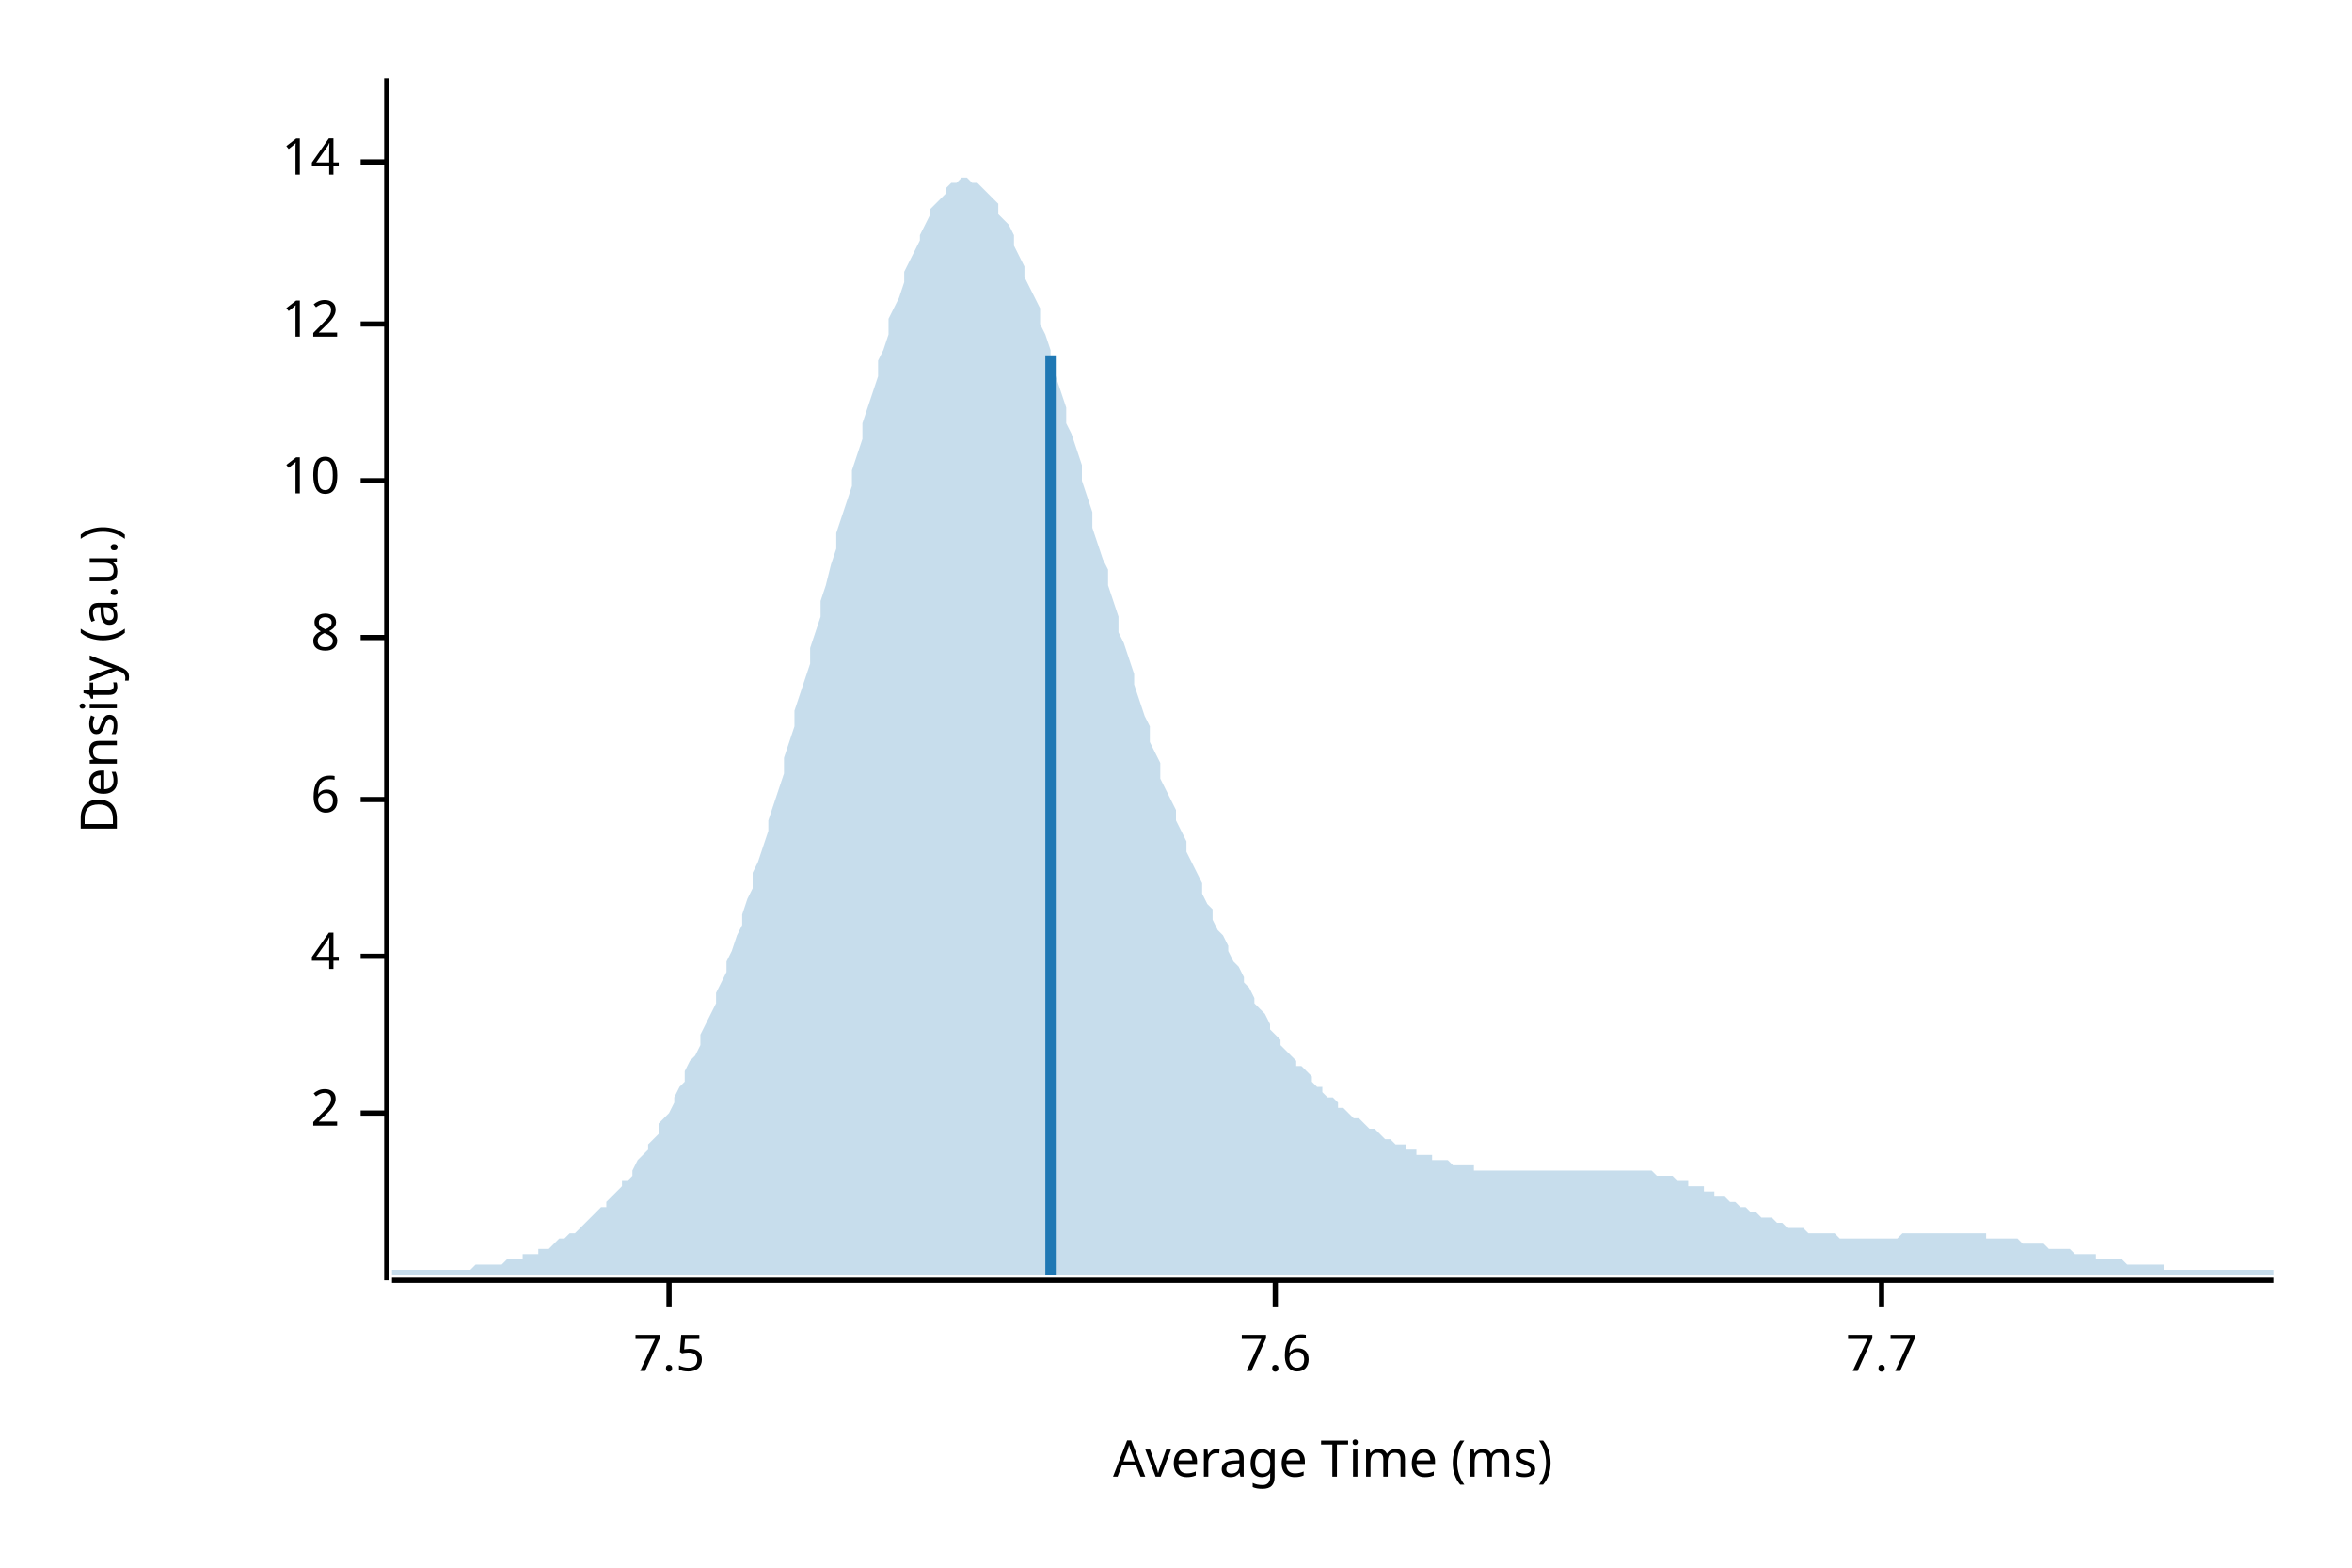
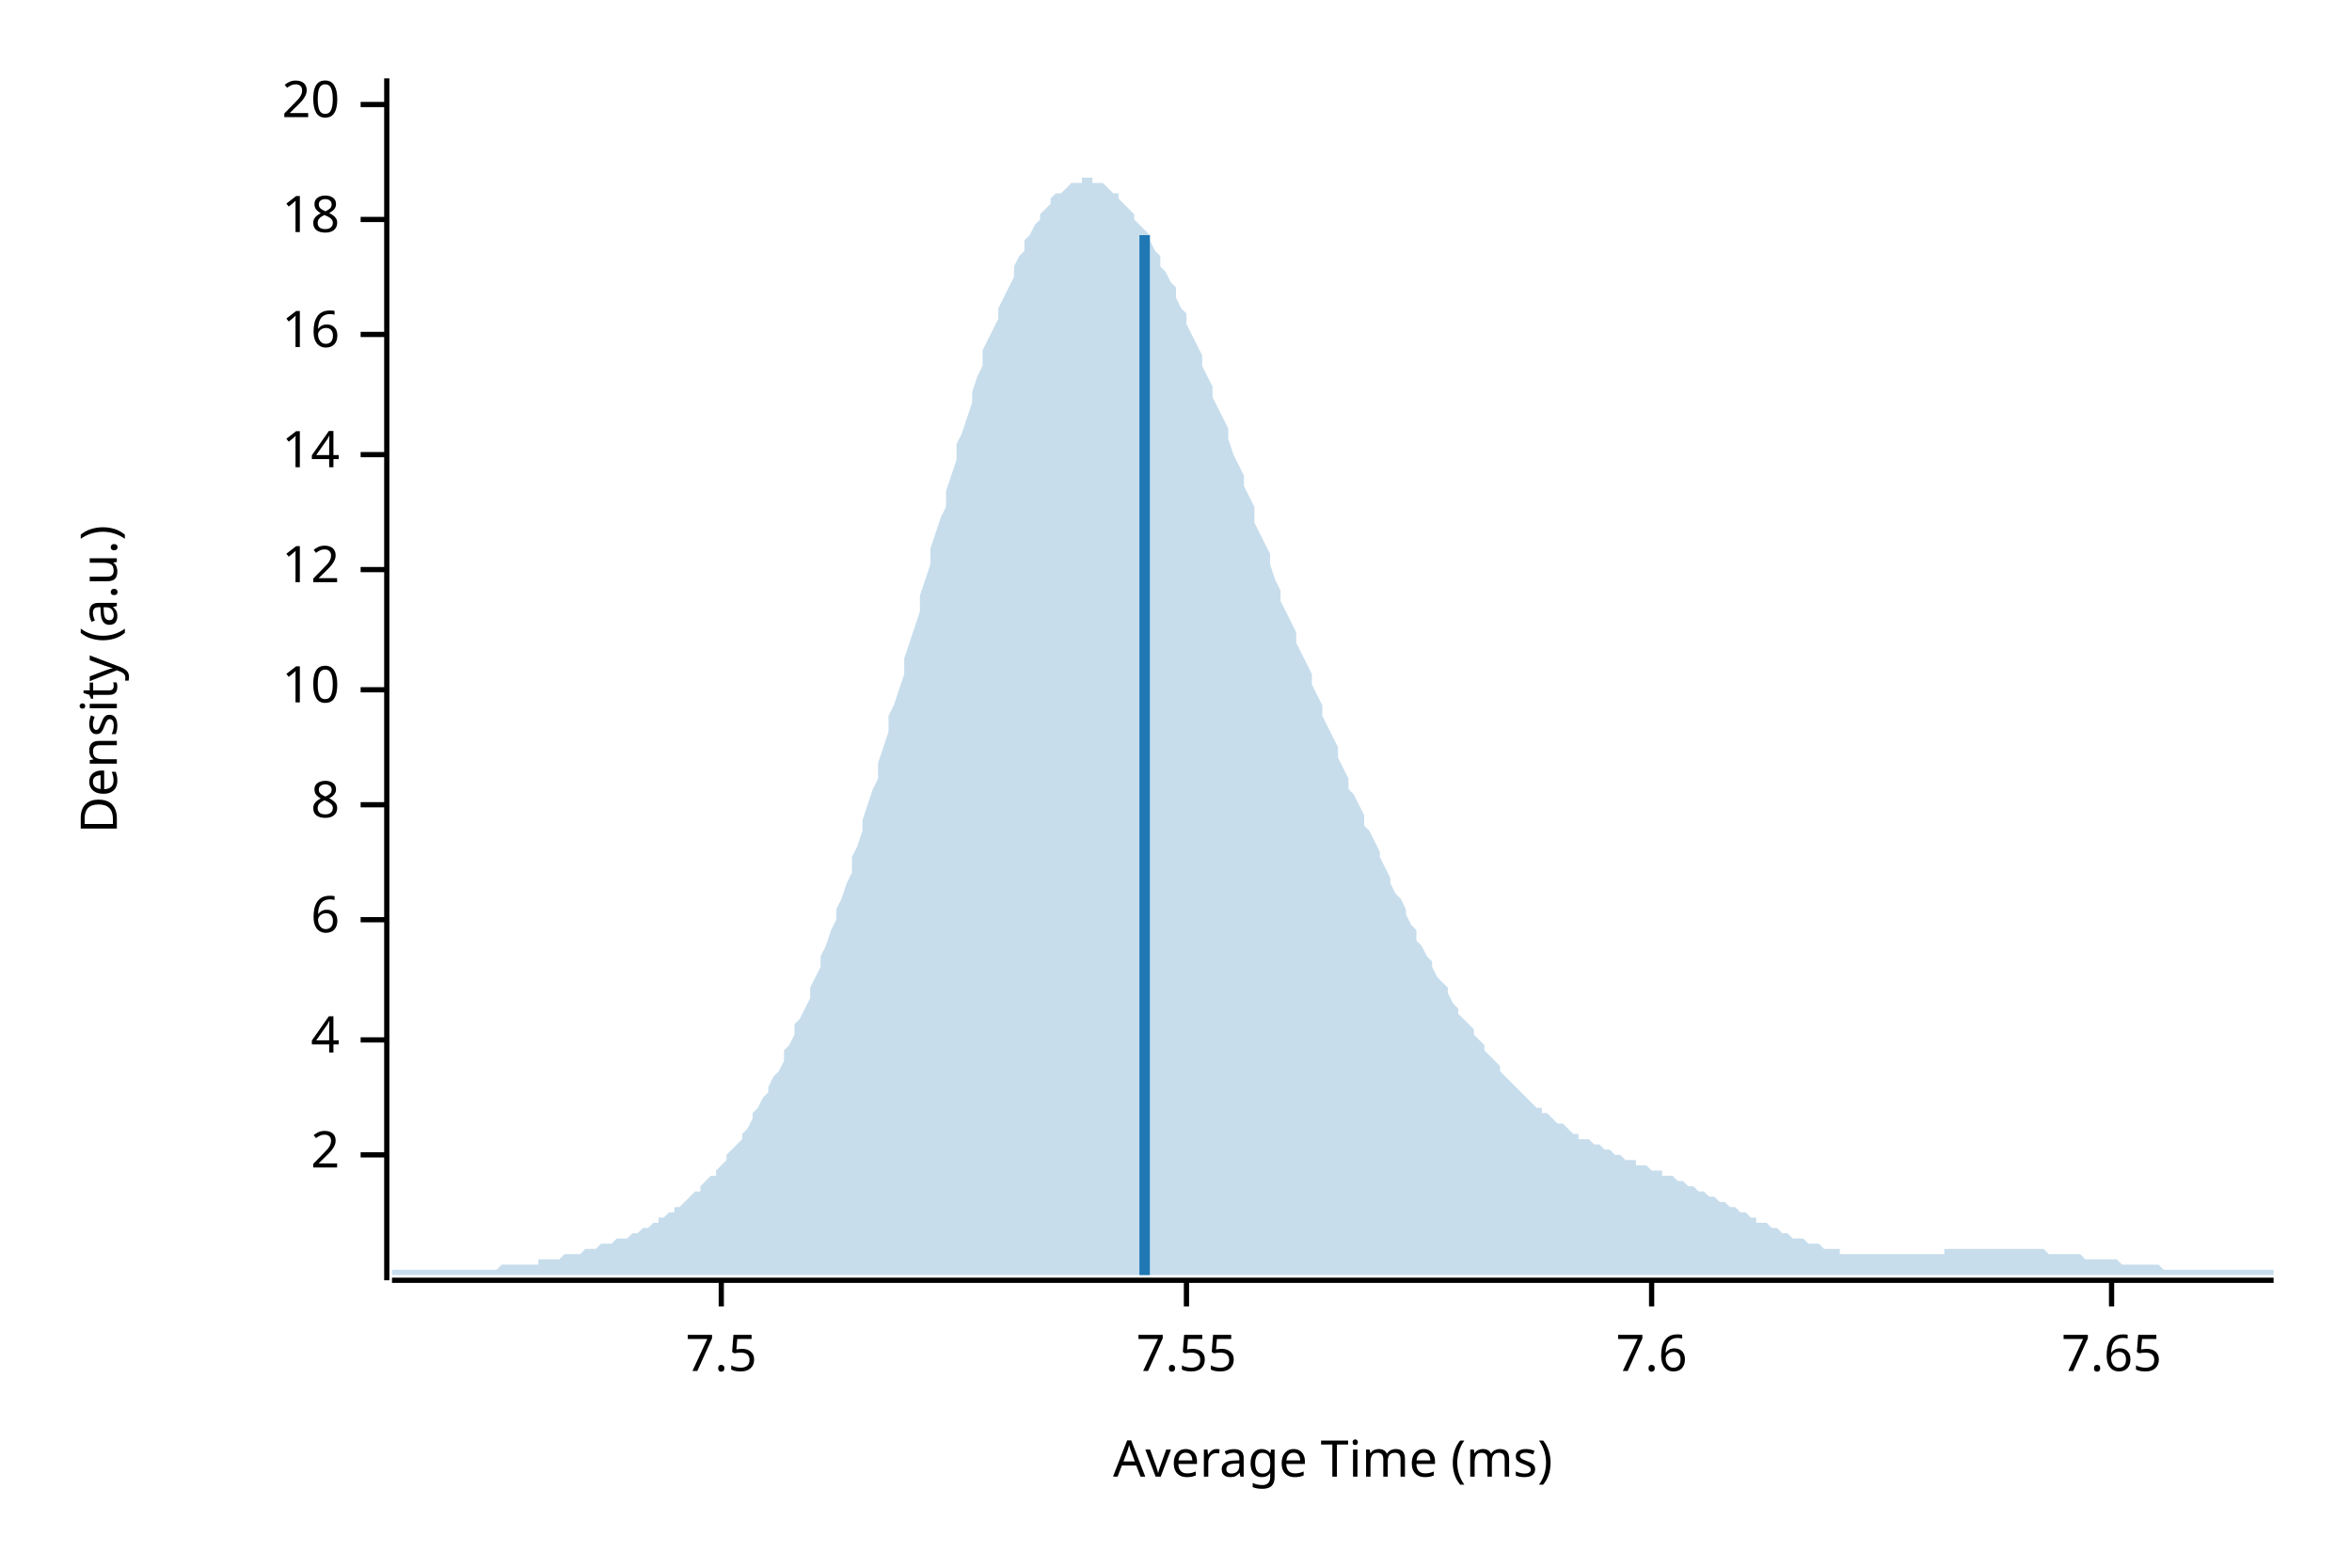
<svg xmlns="http://www.w3.org/2000/svg" width="450" height="300" viewBox="0 0 450 300">
  <text x="15" y="130" dy="0.76em" text-anchor="middle" font-family="sans-serif" font-size="9.677" opacity="1" fill="#000000" transform="rotate(270, 15, 130)">
Density (a.u.)
</text>
  <text x="255" y="285" dy="-0.5ex" text-anchor="middle" font-family="sans-serif" font-size="9.677" opacity="1" fill="#000000">
Average Time (ms)
</text>
  <polyline fill="none" opacity="1" stroke="#000000" stroke-width="1" points="74,15 74,245 " />
-   <text x="65" y="213" dy="0.5ex" text-anchor="end" font-family="sans-serif" font-size="9.677" opacity="1" fill="#000000">
+   <text x="65" y="221" dy="0.5ex" text-anchor="end" font-family="sans-serif" font-size="9.677" opacity="1" fill="#000000">
2
</text>
-   <polyline fill="none" opacity="1" stroke="#000000" stroke-width="1" points="69,213 74,213 " />
-   <text x="65" y="183" dy="0.5ex" text-anchor="end" font-family="sans-serif" font-size="9.677" opacity="1" fill="#000000">
+   <polyline fill="none" opacity="1" stroke="#000000" stroke-width="1" points="69,221 74,221 " />
+   <text x="65" y="199" dy="0.5ex" text-anchor="end" font-family="sans-serif" font-size="9.677" opacity="1" fill="#000000">
4
</text>
-   <polyline fill="none" opacity="1" stroke="#000000" stroke-width="1" points="69,183 74,183 " />
-   <text x="65" y="153" dy="0.5ex" text-anchor="end" font-family="sans-serif" font-size="9.677" opacity="1" fill="#000000">
+   <polyline fill="none" opacity="1" stroke="#000000" stroke-width="1" points="69,199 74,199 " />
+   <text x="65" y="176" dy="0.5ex" text-anchor="end" font-family="sans-serif" font-size="9.677" opacity="1" fill="#000000">
6
</text>
-   <polyline fill="none" opacity="1" stroke="#000000" stroke-width="1" points="69,153 74,153 " />
-   <text x="65" y="122" dy="0.5ex" text-anchor="end" font-family="sans-serif" font-size="9.677" opacity="1" fill="#000000">
+   <polyline fill="none" opacity="1" stroke="#000000" stroke-width="1" points="69,176 74,176 " />
+   <text x="65" y="154" dy="0.5ex" text-anchor="end" font-family="sans-serif" font-size="9.677" opacity="1" fill="#000000">
8
</text>
-   <polyline fill="none" opacity="1" stroke="#000000" stroke-width="1" points="69,122 74,122 " />
-   <text x="65" y="92" dy="0.5ex" text-anchor="end" font-family="sans-serif" font-size="9.677" opacity="1" fill="#000000">
+   <polyline fill="none" opacity="1" stroke="#000000" stroke-width="1" points="69,154 74,154 " />
+   <text x="65" y="132" dy="0.5ex" text-anchor="end" font-family="sans-serif" font-size="9.677" opacity="1" fill="#000000">
10
</text>
-   <polyline fill="none" opacity="1" stroke="#000000" stroke-width="1" points="69,92 74,92 " />
-   <text x="65" y="62" dy="0.5ex" text-anchor="end" font-family="sans-serif" font-size="9.677" opacity="1" fill="#000000">
+   <polyline fill="none" opacity="1" stroke="#000000" stroke-width="1" points="69,132 74,132 " />
+   <text x="65" y="109" dy="0.5ex" text-anchor="end" font-family="sans-serif" font-size="9.677" opacity="1" fill="#000000">
12
</text>
-   <polyline fill="none" opacity="1" stroke="#000000" stroke-width="1" points="69,62 74,62 " />
-   <text x="65" y="31" dy="0.5ex" text-anchor="end" font-family="sans-serif" font-size="9.677" opacity="1" fill="#000000">
+   <polyline fill="none" opacity="1" stroke="#000000" stroke-width="1" points="69,109 74,109 " />
+   <text x="65" y="87" dy="0.5ex" text-anchor="end" font-family="sans-serif" font-size="9.677" opacity="1" fill="#000000">
14
</text>
-   <polyline fill="none" opacity="1" stroke="#000000" stroke-width="1" points="69,31 74,31 " />
+   <polyline fill="none" opacity="1" stroke="#000000" stroke-width="1" points="69,87 74,87 " />
+   <text x="65" y="64" dy="0.5ex" text-anchor="end" font-family="sans-serif" font-size="9.677" opacity="1" fill="#000000">
+ 16
+ </text>
+   <polyline fill="none" opacity="1" stroke="#000000" stroke-width="1" points="69,64 74,64 " />
+   <text x="65" y="42" dy="0.5ex" text-anchor="end" font-family="sans-serif" font-size="9.677" opacity="1" fill="#000000">
+ 18
+ </text>
+   <polyline fill="none" opacity="1" stroke="#000000" stroke-width="1" points="69,42 74,42 " />
+   <text x="65" y="20" dy="0.5ex" text-anchor="end" font-family="sans-serif" font-size="9.677" opacity="1" fill="#000000">
+ 20
+ </text>
+   <polyline fill="none" opacity="1" stroke="#000000" stroke-width="1" points="69,20 74,20 " />
  <polyline fill="none" opacity="1" stroke="#000000" stroke-width="1" points="75,245 435,245 " />
-   <text x="128" y="255" dy="0.76em" text-anchor="middle" font-family="sans-serif" font-size="9.677" opacity="1" fill="#000000">
+   <text x="138" y="255" dy="0.76em" text-anchor="middle" font-family="sans-serif" font-size="9.677" opacity="1" fill="#000000">
7.5
</text>
-   <polyline fill="none" opacity="1" stroke="#000000" stroke-width="1" points="128,245 128,250 " />
-   <text x="244" y="255" dy="0.76em" text-anchor="middle" font-family="sans-serif" font-size="9.677" opacity="1" fill="#000000">
+   <polyline fill="none" opacity="1" stroke="#000000" stroke-width="1" points="138,245 138,250 " />
+   <text x="227" y="255" dy="0.76em" text-anchor="middle" font-family="sans-serif" font-size="9.677" opacity="1" fill="#000000">
+ 7.55
+ </text>
+   <polyline fill="none" opacity="1" stroke="#000000" stroke-width="1" points="227,245 227,250 " />
+   <text x="316" y="255" dy="0.76em" text-anchor="middle" font-family="sans-serif" font-size="9.677" opacity="1" fill="#000000">
7.6
</text>
-   <polyline fill="none" opacity="1" stroke="#000000" stroke-width="1" points="244,245 244,250 " />
-   <text x="360" y="255" dy="0.76em" text-anchor="middle" font-family="sans-serif" font-size="9.677" opacity="1" fill="#000000">
- 7.7
+   <polyline fill="none" opacity="1" stroke="#000000" stroke-width="1" points="316,245 316,250 " />
+   <text x="404" y="255" dy="0.76em" text-anchor="middle" font-family="sans-serif" font-size="9.677" opacity="1" fill="#000000">
+ 7.65
</text>
-   <polyline fill="none" opacity="1" stroke="#000000" stroke-width="1" points="360,245 360,250 " />
-   <polygon opacity="0.25" fill="#1F78B4" points="75,243 75,243 76,243 77,243 77,243 78,243 79,243 80,243 80,243 81,243 82,243 82,243 83,243 84,243 85,243 85,243 86,243 87,243 87,243 88,243 89,243 90,243 90,243 91,242 92,242 93,242 93,242 94,242 95,242 95,242 96,242 97,241 98,241 98,241 99,241 100,241 100,240 101,240 102,240 103,240 103,239 104,239 105,239 106,238 106,238 107,237 108,237 108,237 109,236 110,236 111,235 111,235 112,234 113,233 113,233 114,232 115,231 116,231 116,230 117,229 118,228 119,227 119,226 120,226 121,225 121,224 122,222 123,221 124,220 124,219 125,218 126,217 126,215 127,214 128,213 129,211 129,210 130,208 131,207 131,205 132,203 133,202 134,200 134,198 135,196 136,194 137,192 137,190 138,188 139,186 139,184 140,182 141,179 142,177 142,175 143,172 144,170 144,167 145,165 146,162 147,159 147,157 148,154 149,151 150,148 150,145 151,142 152,139 152,136 153,133 154,130 155,127 155,124 156,121 157,118 157,115 158,112 159,108 160,105 160,102 161,99 162,96 163,93 163,90 164,87 165,84 165,81 166,78 167,75 168,72 168,69 169,67 170,64 170,61 171,59 172,57 173,54 173,52 174,50 175,48 176,46 176,45 177,43 178,41 178,40 179,39 180,38 181,37 181,36 182,35 183,35 183,35 184,34 185,34 186,35 186,35 187,35 188,36 188,36 189,37 190,38 191,39 191,41 192,42 193,43 194,45 194,47 195,49 196,51 196,53 197,55 198,57 199,59 199,62 200,64 201,67 201,70 202,72 203,75 204,78 204,81 205,83 206,86 207,89 207,92 208,95 209,98 209,101 210,104 211,107 212,109 212,112 213,115 214,118 214,121 215,123 216,126 217,129 217,131 218,134 219,137 220,139 220,142 221,144 222,146 222,149 223,151 224,153 225,155 225,157 226,159 227,161 227,163 228,165 229,167 230,169 230,171 231,173 232,174 232,176 233,178 234,179 235,181 235,182 236,184 237,185 238,187 238,188 239,189 240,191 240,192 241,193 242,194 243,196 243,197 244,198 245,199 245,200 246,201 247,202 248,203 248,204 249,204 250,205 251,206 251,207 252,208 253,208 253,209 254,210 255,210 256,211 256,212 257,212 258,213 258,213 259,214 260,214 261,215 261,215 262,216 263,216 264,217 264,217 265,218 266,218 266,218 267,219 268,219 269,219 269,220 270,220 271,220 271,221 272,221 273,221 274,221 274,222 275,222 276,222 277,222 277,222 278,223 279,223 279,223 280,223 281,223 282,223 282,224 283,224 284,224 284,224 285,224 286,224 287,224 287,224 288,224 289,224 289,224 290,224 291,224 292,224 292,224 293,224 294,224 295,224 295,224 296,224 297,224 297,224 298,224 299,224 300,224 300,224 301,224 302,224 302,224 303,224 304,224 305,224 305,224 306,224 307,224 308,224 308,224 309,224 310,224 310,224 311,224 312,224 313,224 313,224 314,224 315,224 315,224 316,224 317,225 318,225 318,225 319,225 320,225 321,226 321,226 322,226 323,226 323,227 324,227 325,227 326,227 326,228 327,228 328,228 328,229 329,229 330,229 331,230 331,230 332,230 333,231 333,231 334,231 335,232 336,232 336,232 337,233 338,233 339,233 339,233 340,234 341,234 341,234 342,235 343,235 344,235 344,235 345,235 346,236 346,236 347,236 348,236 349,236 349,236 350,236 351,236 352,237 352,237 353,237 354,237 354,237 355,237 356,237 357,237 357,237 358,237 359,237 359,237 360,237 361,237 362,237 362,237 363,237 364,236 365,236 365,236 366,236 367,236 367,236 368,236 369,236 370,236 370,236 371,236 372,236 372,236 373,236 374,236 375,236 375,236 376,236 377,236 378,236 378,236 379,236 380,236 380,237 381,237 382,237 383,237 383,237 384,237 385,237 385,237 386,237 387,238 388,238 388,238 389,238 390,238 390,238 391,238 392,239 393,239 393,239 394,239 395,239 396,239 396,239 397,240 398,240 398,240 399,240 400,240 401,240 401,241 402,241 403,241 403,241 404,241 405,241 406,241 406,241 407,242 408,242 409,242 409,242 410,242 411,242 411,242 412,242 413,242 414,242 414,243 415,243 416,243 416,243 417,243 418,243 419,243 419,243 420,243 421,243 422,243 422,243 423,243 424,243 424,243 425,243 426,243 427,243 427,243 428,243 429,243 429,243 430,243 431,243 432,243 432,243 433,243 434,243 435,243 435,244 75,244 " />
-   <polyline fill="none" opacity="1" stroke="#1F78B4" stroke-width="2" points="201,244 201,68 " />
+   <polyline fill="none" opacity="1" stroke="#000000" stroke-width="1" points="404,245 404,250 " />
+   <polygon opacity="0.25" fill="#1F78B4" points="75,243 75,243 76,243 77,243 77,243 78,243 79,243 80,243 80,243 81,243 82,243 82,243 83,243 84,243 85,243 85,243 86,243 87,243 87,243 88,243 89,243 90,243 90,243 91,243 92,243 93,243 93,243 94,243 95,243 95,243 96,242 97,242 98,242 98,242 99,242 100,242 100,242 101,242 102,242 103,242 103,241 104,241 105,241 106,241 106,241 107,241 108,240 108,240 109,240 110,240 111,240 111,240 112,239 113,239 113,239 114,239 115,238 116,238 116,238 117,238 118,237 119,237 119,237 120,237 121,236 121,236 122,236 123,235 124,235 124,235 125,234 126,234 126,233 127,233 128,232 129,232 129,231 130,231 131,230 131,230 132,229 133,228 134,228 134,227 135,226 136,225 137,225 137,224 138,223 139,222 139,221 140,220 141,219 142,218 142,217 143,216 144,214 144,213 145,212 146,210 147,209 147,208 148,206 149,205 150,203 150,201 151,200 152,198 152,196 153,195 154,193 155,191 155,189 156,187 157,185 157,183 158,181 159,178 160,176 160,174 161,172 162,169 163,167 163,164 164,162 165,159 165,157 166,154 167,151 168,149 168,146 169,143 170,140 170,137 171,135 172,132 173,129 173,126 174,123 175,120 176,117 176,114 177,111 178,108 178,105 179,102 180,99 181,97 181,94 182,91 183,88 183,85 184,83 185,80 186,77 186,75 187,72 188,70 188,67 189,65 190,63 191,61 191,59 192,57 193,55 194,53 194,51 195,49 196,48 196,46 197,45 198,43 199,42 199,41 200,40 201,39 201,38 202,37 203,37 204,36 204,36 205,35 206,35 207,35 207,34 208,34 209,34 209,35 210,35 211,35 212,36 212,36 213,37 214,37 214,38 215,39 216,40 217,41 217,42 218,43 219,44 220,45 220,46 221,48 222,49 222,51 223,52 224,54 225,55 225,57 226,59 227,60 227,62 228,64 229,66 230,68 230,70 231,72 232,74 232,76 233,78 234,80 235,82 235,84 236,87 237,89 238,91 238,93 239,95 240,97 240,100 241,102 242,104 243,106 243,108 244,111 245,113 245,115 246,117 247,119 248,121 248,123 249,125 250,127 251,129 251,131 252,133 253,135 253,137 254,139 255,141 256,143 256,145 257,147 258,149 258,151 259,152 260,154 261,156 261,158 262,159 263,161 264,163 264,164 265,166 266,168 266,169 267,171 268,172 269,174 269,175 270,177 271,178 271,180 272,181 273,183 274,184 274,185 275,187 276,188 277,189 277,190 278,192 279,193 279,194 280,195 281,196 282,197 282,198 283,199 284,200 284,201 285,202 286,203 287,204 287,205 288,206 289,207 289,207 290,208 291,209 292,210 292,210 293,211 294,212 295,212 295,213 296,213 297,214 297,214 298,215 299,215 300,216 300,216 301,217 302,217 302,218 303,218 304,218 305,219 305,219 306,219 307,220 308,220 308,220 309,221 310,221 310,221 311,222 312,222 313,222 313,223 314,223 315,223 315,223 316,224 317,224 318,224 318,225 319,225 320,225 321,226 321,226 322,226 323,227 323,227 324,227 325,228 326,228 326,228 327,229 328,229 328,229 329,230 330,230 331,231 331,231 332,231 333,232 333,232 334,232 335,233 336,233 336,234 337,234 338,234 339,235 339,235 340,235 341,236 341,236 342,236 343,237 344,237 344,237 345,237 346,238 346,238 347,238 348,238 349,239 349,239 350,239 351,239 352,239 352,240 353,240 354,240 354,240 355,240 356,240 357,240 357,240 358,240 359,240 359,240 360,240 361,240 362,240 362,240 363,240 364,240 365,240 365,240 366,240 367,240 367,240 368,240 369,240 370,240 370,240 371,240 372,240 372,239 373,239 374,239 375,239 375,239 376,239 377,239 378,239 378,239 379,239 380,239 380,239 381,239 382,239 383,239 383,239 384,239 385,239 385,239 386,239 387,239 388,239 388,239 389,239 390,239 390,239 391,239 392,240 393,240 393,240 394,240 395,240 396,240 396,240 397,240 398,240 398,240 399,241 400,241 401,241 401,241 402,241 403,241 403,241 404,241 405,241 406,242 406,242 407,242 408,242 409,242 409,242 410,242 411,242 411,242 412,242 413,242 414,243 414,243 415,243 416,243 416,243 417,243 418,243 419,243 419,243 420,243 421,243 422,243 422,243 423,243 424,243 424,243 425,243 426,243 427,243 427,243 428,243 429,243 429,243 430,243 431,243 432,243 432,243 433,243 434,243 435,243 435,244 75,244 " />
+   <polyline fill="none" opacity="1" stroke="#1F78B4" stroke-width="2" points="219,244 219,45 " />
</svg>
